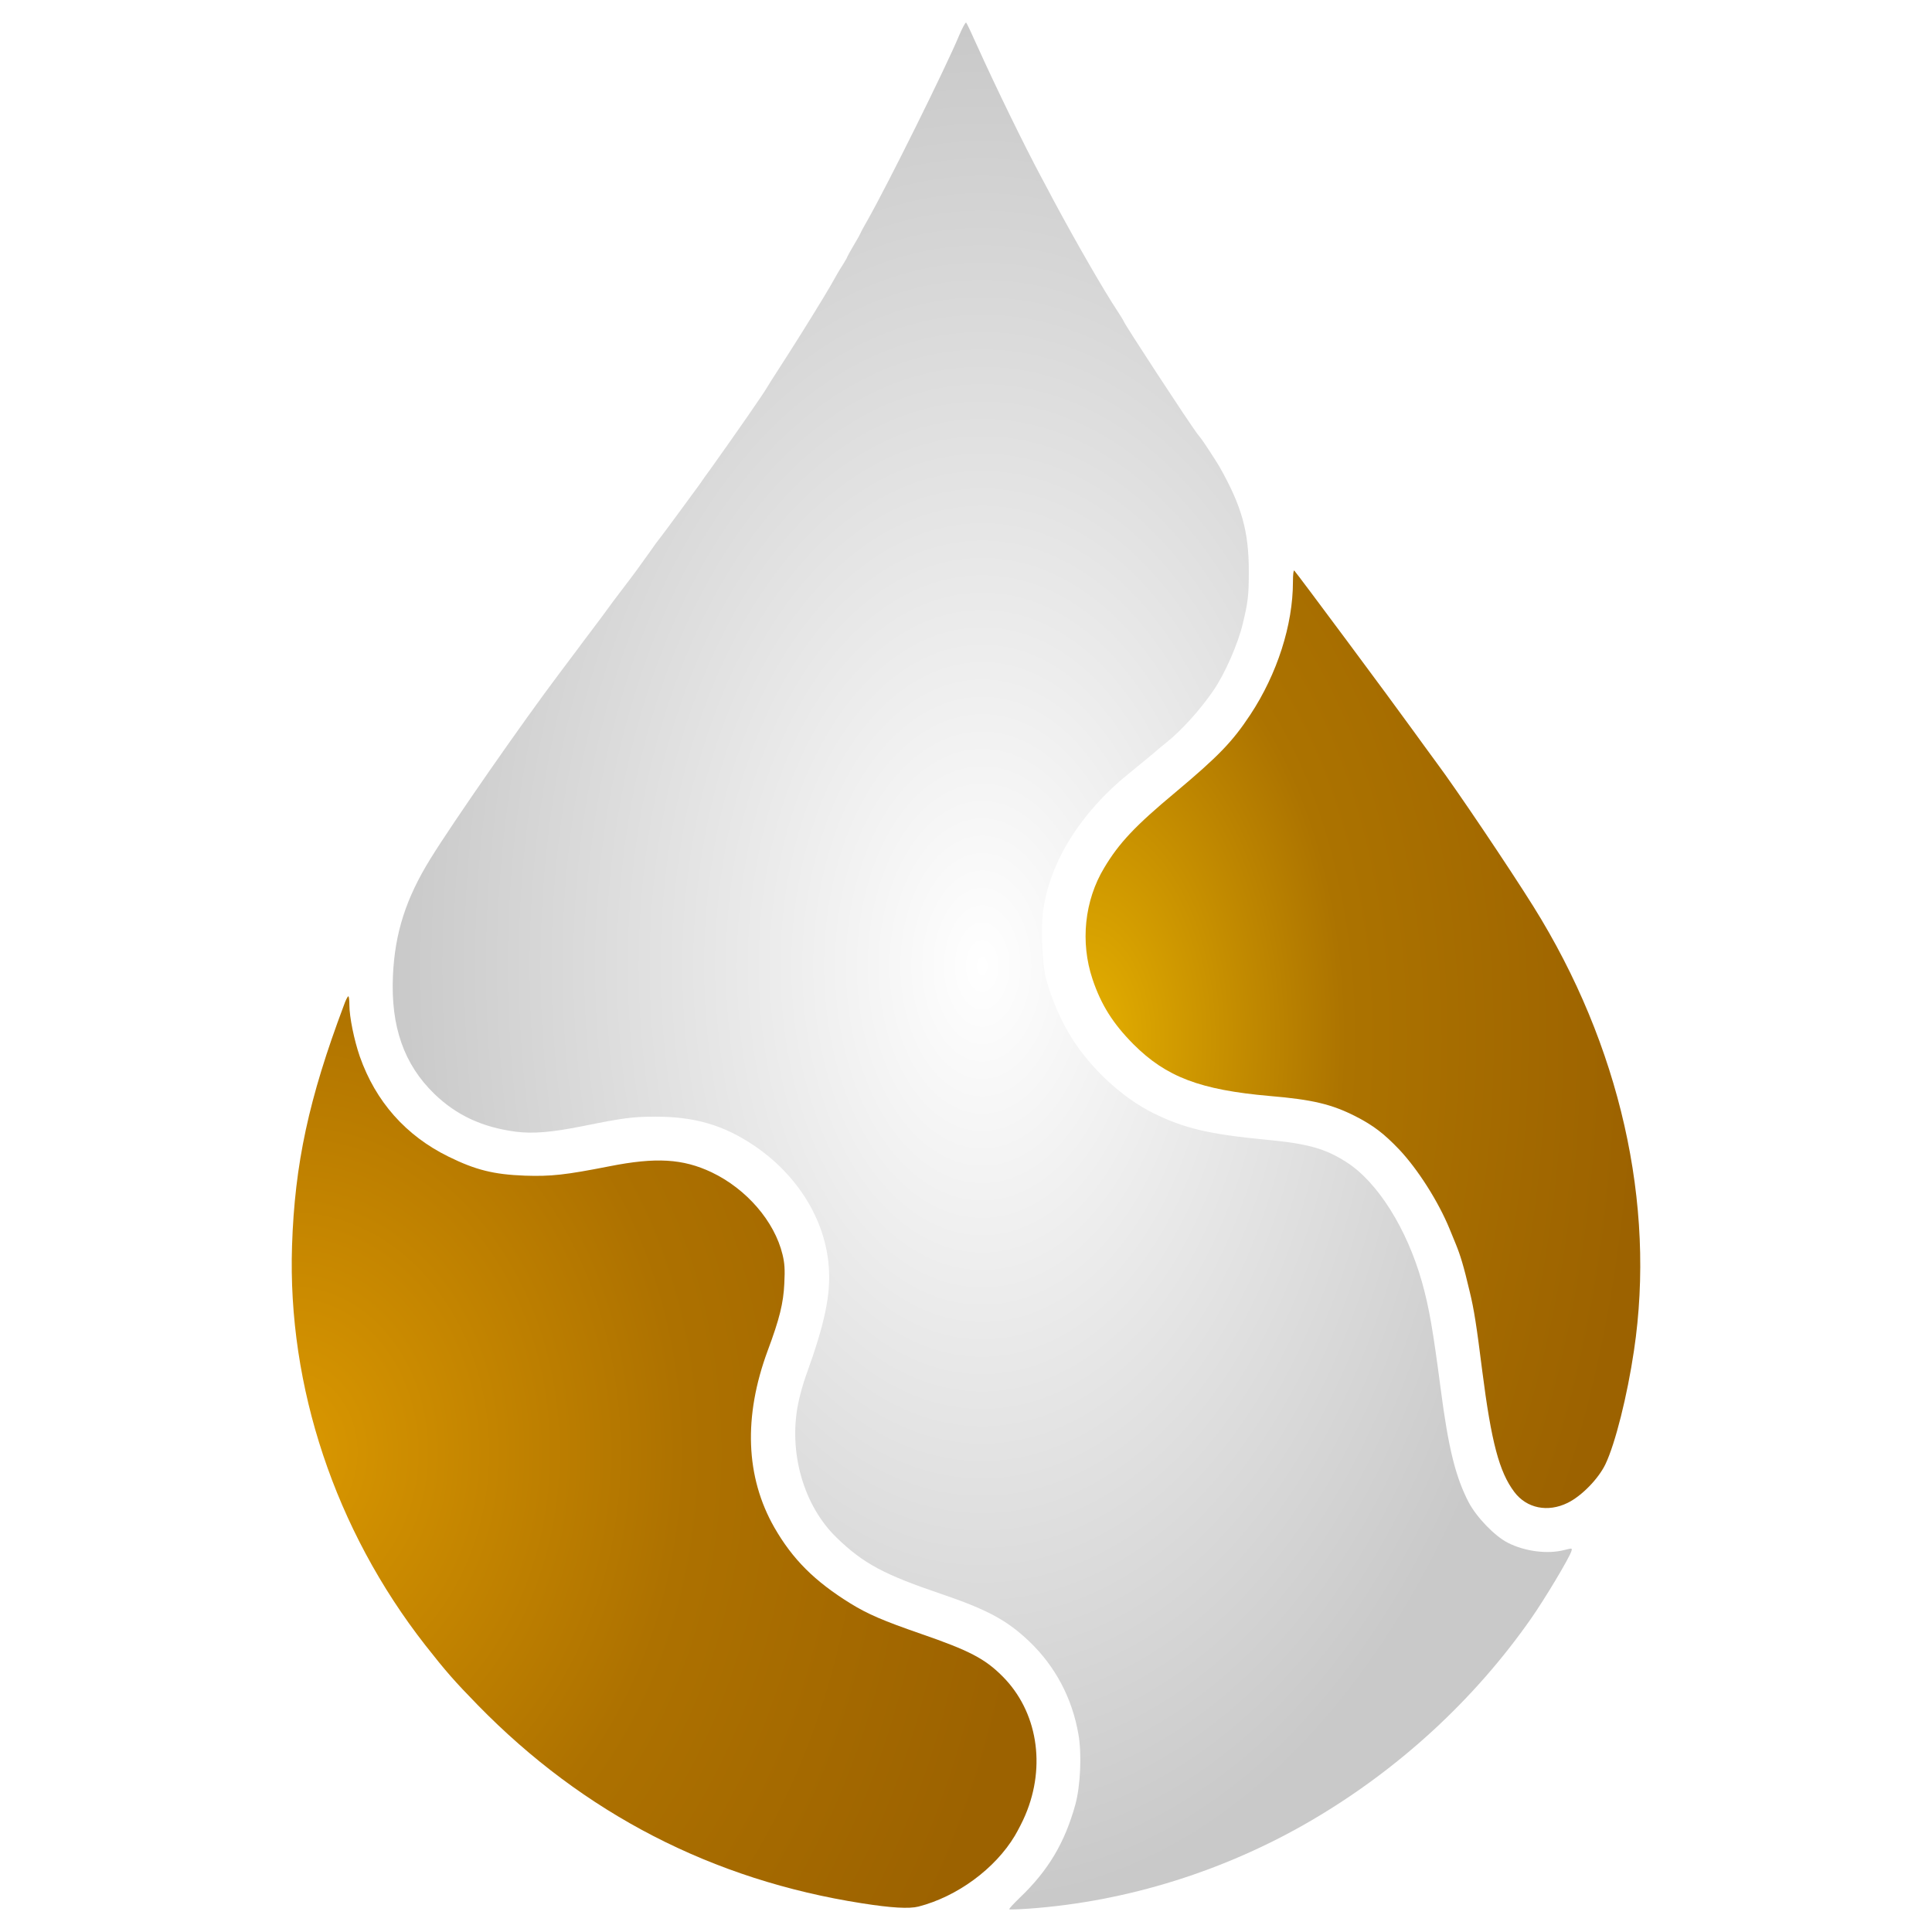
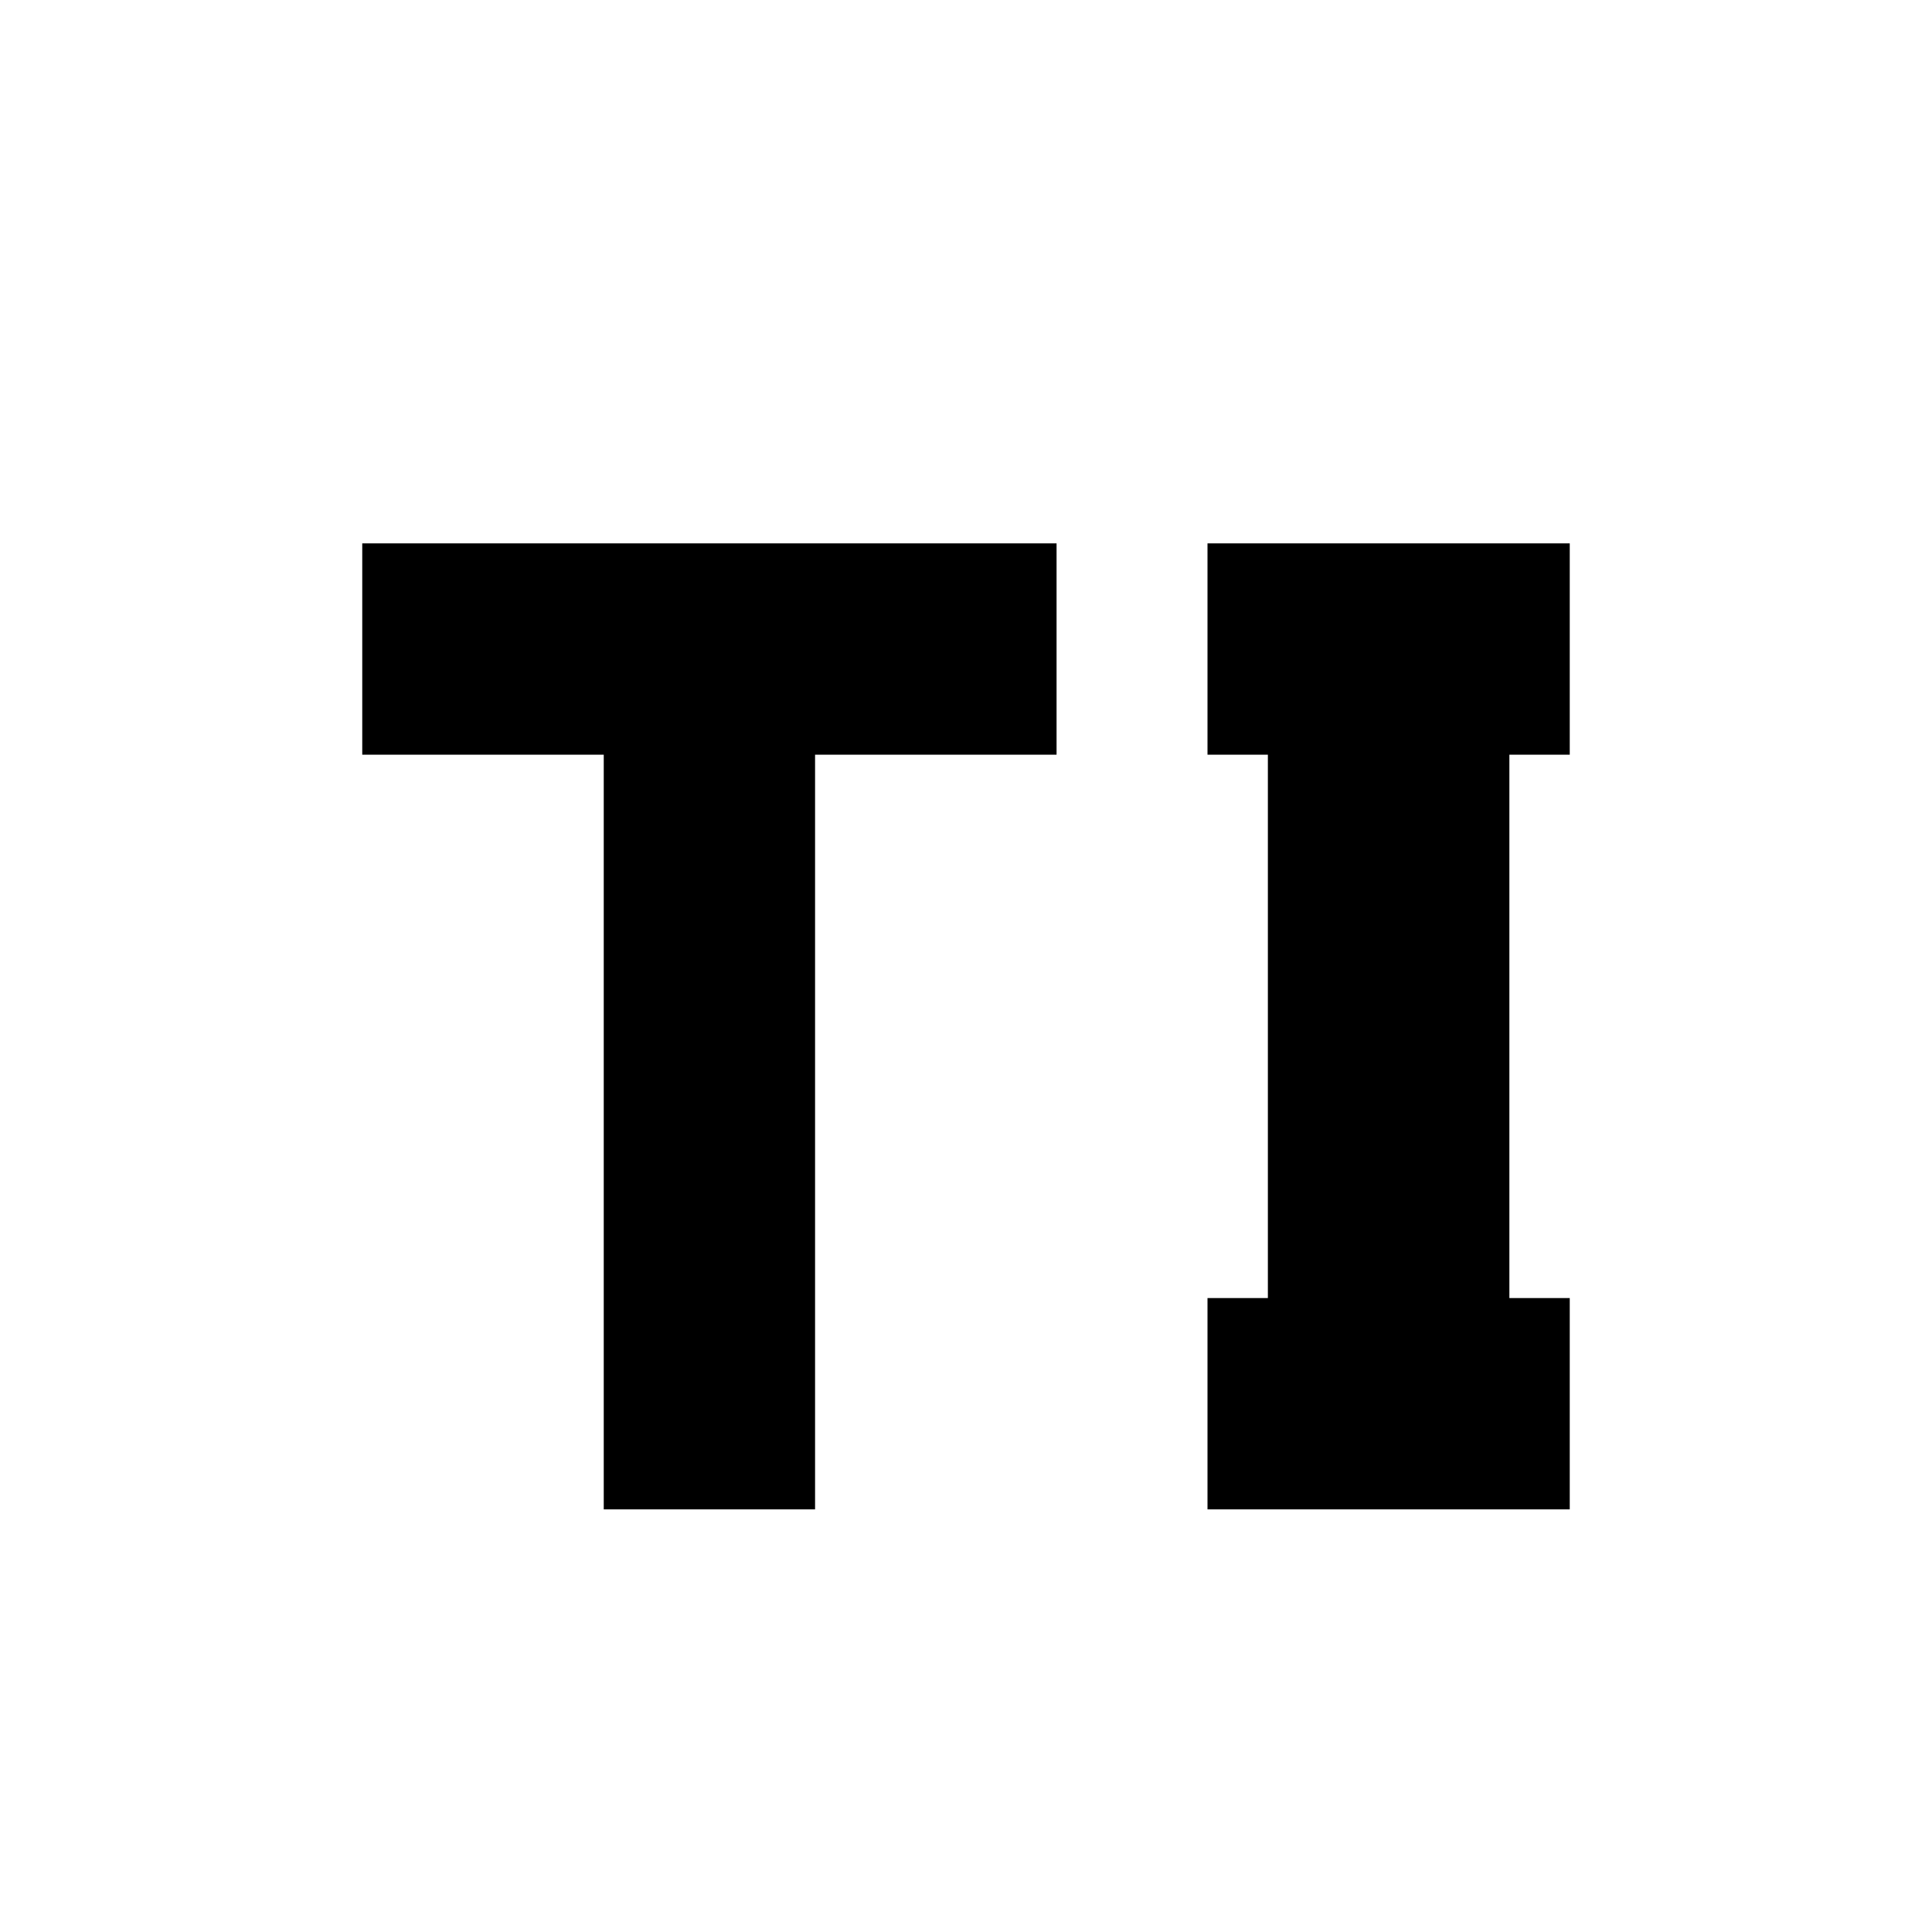
- <svg xmlns="http://www.w3.org/2000/svg" width="100%" height="100%" viewBox="0 0 2048 2048" version="1.1" xml:space="preserve" style="fill-rule:evenodd;clip-rule:evenodd;stroke-linejoin:round;stroke-miterlimit:2;">
-   <g transform="matrix(0.157512,0,0,-0.157512,-623.531,3153.54)">
-     <g transform="matrix(1,0,0,1,0,1765.91)">
-       <path d="M10412,18013C10322,17797 9932,17011 9797,16773C9771,16728 9750,16689 9750,16686C9750,16684 9730,16647 9705,16606C9680,16564 9660,16527 9660,16525C9660,16522 9648,16501 9633,16477C9618,16454 9601,16426 9595,16415C9566,16363 9530,16300 9499,16250C9414,16109 9285,15904 9211,15790C9166,15721 9124,15654 9116,15640C9096,15605 8921,15352 8752,15115C8712,15060 8674,15007 8668,14997C8651,14973 8413,14649 8397,14630C8390,14622 8362,14584 8335,14545C8254,14431 8229,14397 8145,14287C8101,14229 8058,14172 8050,14160C8042,14148 7996,14087 7949,14024C7901,13961 7854,13898 7844,13884C7833,13870 7780,13799 7726,13727C7474,13393 7005,12718 6855,12475C6690,12208 6616,11976 6603,11688C6588,11346 6677,11092 6882,10893C7030,10750 7203,10669 7428,10639C7544,10624 7668,10634 7879,10676C8152,10731 8215,10740 8371,10740C8634,10740 8830,10683 9034,10545C9325,10349 9513,10046 9536,9732C9551,9545 9510,9349 9384,9001C9365,8950 9341,8863 9330,8808C9264,8478 9368,8118 9592,7904C9770,7732 9909,7658 10290,7529C10605,7422 10737,7350 10887,7207C11061,7040 11174,6827 11216,6585C11240,6454 11230,6237 11196,6112C11125,5854 11013,5666 10821,5483C10780,5443 10748,5409 10751,5406C10753,5403 10812,5405 10882,5410C11545,5457 12211,5666 12795,6010C13376,6352 13881,6817 14261,7360C14355,7494 14520,7770 14534,7816C14540,7837 14540,7837 14488,7824C14374,7794 14220,7814 14105,7873C14016,7919 13895,8045 13842,8146C13754,8316 13706,8511 13655,8903C13602,9308 13576,9457 13529,9625C13427,9987 13229,10301 13020,10434C12876,10526 12762,10558 12478,10585C12094,10622 11928,10661 11718,10765C11516,10865 11308,11056 11176,11262C11099,11383 11036,11529 10998,11670C10973,11767 10963,12000 10979,12125C11021,12449 11231,12787 11553,13047C11625,13105 11741,13201 11750,13210C11753,13213 11777,13233 11805,13255C11909,13338 12035,13477 12124,13607C12201,13718 12291,13923 12323,14060C12358,14204 12363,14252 12363,14410C12363,14679 12316,14848 12165,15115C12153,15137 12060,15280 12048,15295C12044,15301 12030,15319 12017,15335C11962,15407 11520,16082 11520,16095C11520,16097 11503,16125 11482,16157C11386,16302 11203,16620 11050,16905C11030,16944 10991,17016 10965,17065C10850,17280 10666,17657 10538,17940C10500,18025 10465,18099 10461,18103C10456,18107 10435,18067 10412,18013Z" style="fill:url(#_Radial1);fill-rule:nonzero;" />
-     </g>
-     <g transform="matrix(1,0,0,1,0,1765.91)">
-       <path d="M12660,14339C12660,14050 12554,13719 12373,13445C12252,13262 12159,13166 11867,12921C11599,12698 11489,12581 11390,12415C11257,12195 11228,11914 11311,11666C11369,11493 11448,11367 11587,11227C11807,11007 12036,10920 12505,10879C12790,10855 12921,10824 13082,10742C13201,10681 13273,10626 13376,10518C13501,10385 13638,10170 13714,9985C13730,9947 13748,9902 13755,9885C13787,9807 13809,9735 13849,9565C13879,9443 13896,9331 13934,9029C13995,8551 14048,8349 14150,8214C14233,8104 14375,8075 14509,8141C14603,8187 14716,8303 14763,8401C14829,8539 14910,8861 14955,9165C15103,10153 14861,11222 14278,12155C14118,12411 13758,12946 13628,13120C13581,13183 13508,13285 13464,13345C13328,13534 12690,14393 12669,14415C12664,14420 12660,14391 12660,14339Z" style="fill:url(#_Radial2);fill-rule:nonzero;" />
-     </g>
-     <g transform="matrix(1,0,0,1,0,1765.91)">
-       <path d="M6272,11487C6037,10862 5942,10422 5924,9871C5893,8923 6214,7959 6821,7183C6959,7007 7018,6940 7174,6780C7887,6050 8754,5603 9760,5446C9957,5415 10077,5408 10140,5424C10400,5491 10655,5678 10788,5900C10810,5937 10843,6001 10859,6040C11000,6372 10940,6739 10705,6974C10586,7093 10482,7147 10155,7260C9901,7348 9799,7392 9682,7464C9440,7614 9293,7761 9170,7975C8976,8315 8961,8721 9125,9165C9205,9379 9231,9486 9237,9617C9242,9714 9239,9754 9225,9812C9171,10036 8982,10254 8747,10366C8554,10457 8373,10468 8060,10406C7765,10348 7667,10337 7490,10343C7281,10351 7160,10381 6977,10471C6690,10612 6487,10841 6380,11145C6342,11255 6310,11411 6310,11491C6310,11523 6307,11550 6303,11550C6298,11550 6284,11522 6272,11487Z" style="fill:url(#_Radial3);fill-rule:nonzero;" />
-     </g>
-   </g>
-   <defs>
-     <radialGradient id="_Radial1" cx="0" cy="0" r="1" gradientUnits="userSpaceOnUse" gradientTransform="matrix(3967.64,0,0,6349.34,10569,11753.9)">
-       <stop offset="0" style="stop-color:white;stop-opacity:1" />
-       <stop offset="1" style="stop-color:rgb(201,201,201);stop-opacity:1" />
-     </radialGradient>
-     <radialGradient id="_Radial2" cx="0" cy="0" r="1" gradientUnits="userSpaceOnUse" gradientTransform="matrix(3733.01,0,0,6309.56,11264.5,11260.8)">
-       <stop offset="0" style="stop-color:rgb(229,176,0);stop-opacity:1" />
-       <stop offset="0.47" style="stop-color:rgb(172,115,0);stop-opacity:1" />
-       <stop offset="1" style="stop-color:rgb(156,98,0);stop-opacity:1" />
-     </radialGradient>
-     <radialGradient id="_Radial3" cx="0" cy="0" r="1" gradientUnits="userSpaceOnUse" gradientTransform="matrix(5012.4,0,0,6134.31,5921.95,8482.85)">
-       <stop offset="0" style="stop-color:rgb(218,152,0);stop-opacity:1" />
-       <stop offset="0.53" style="stop-color:rgb(173,113,0);stop-opacity:1" />
-       <stop offset="1" style="stop-color:rgb(156,98,0);stop-opacity:1" />
-     </radialGradient>
-   </defs>
+ <svg xmlns="http://www.w3.org/2000/svg" viewBox="0 0 64 64">
+   <path d="M12 18h23v7h-8v25h-7V25h-8zm28 0h12v7h-2v18h2v7H40v-7h2V25h-2z" fill="#000" />
</svg>
